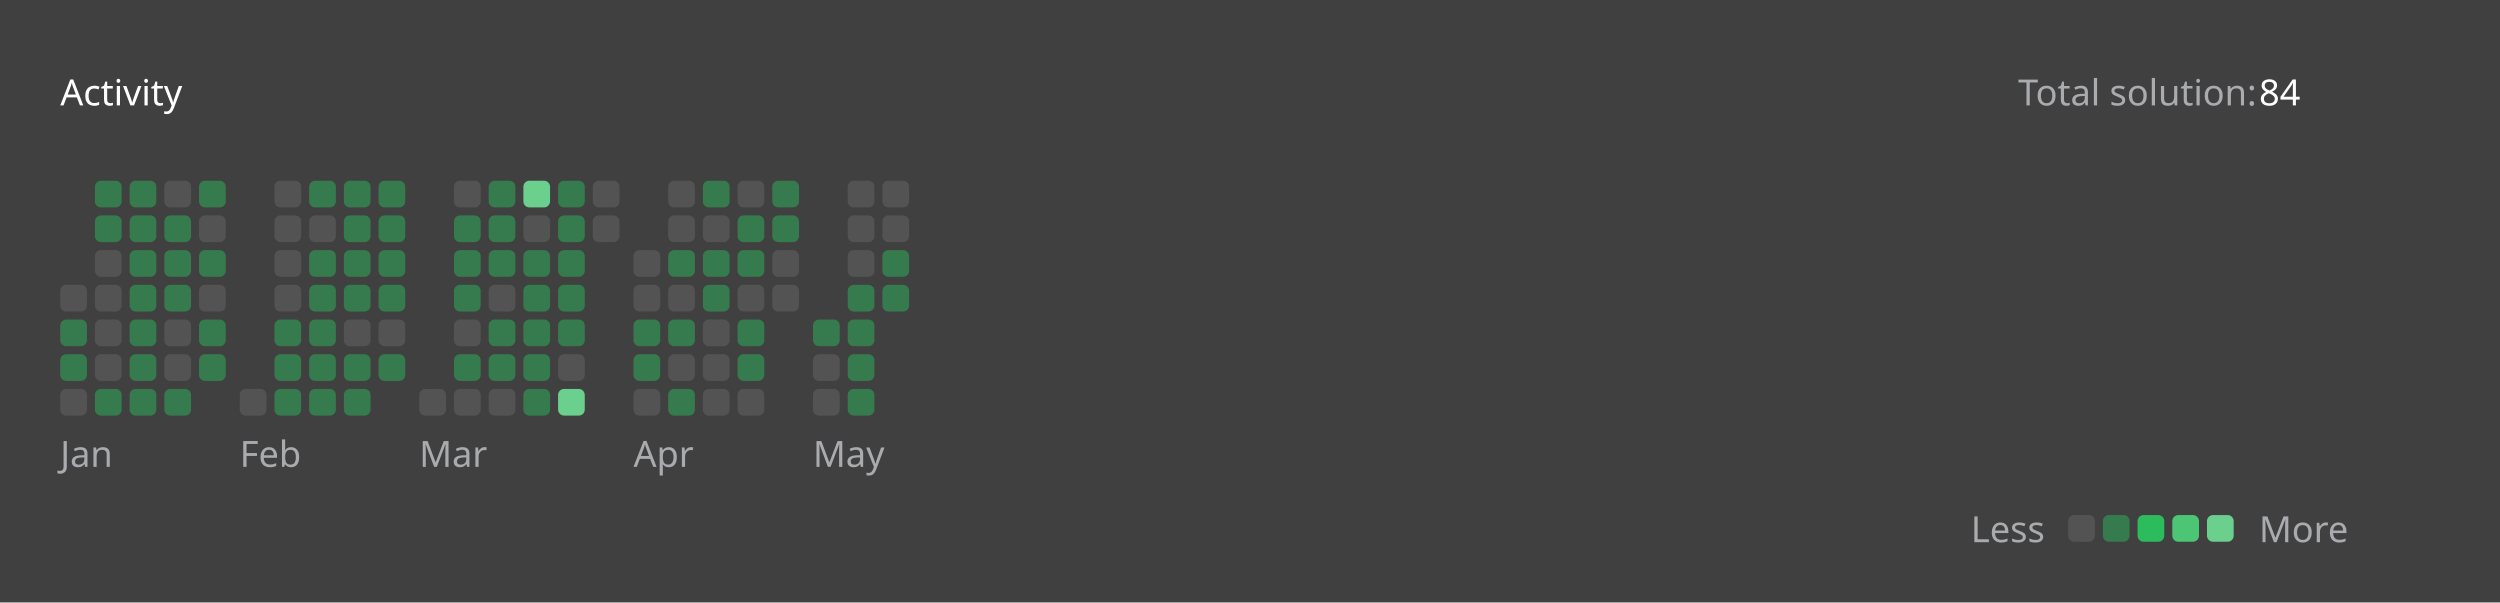
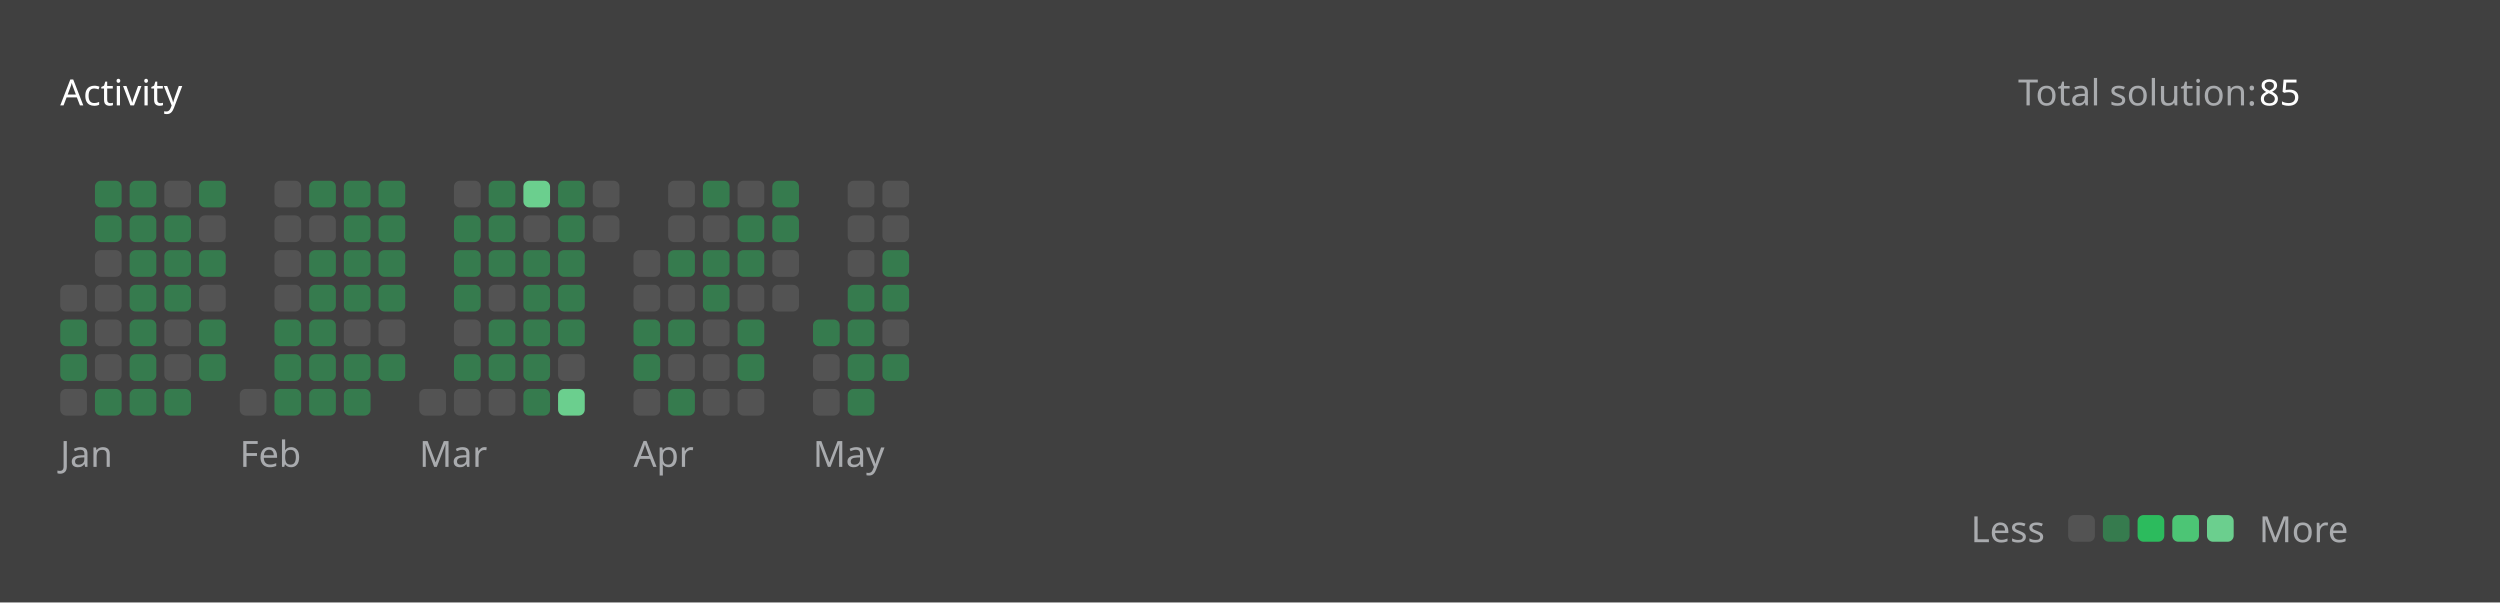
<svg xmlns="http://www.w3.org/2000/svg" version="1.1" height="200" width="830" viewBox="0 0 830 200">
  <style>*{font-family: "Segoe UI", Tahoma, Geneva, Verdana, sans-serif;}</style>
  <style>.title{font-weight: 500;font-size: 1rem;}</style>
  <style>.rotate-90{transform: rotate(-90deg);transform-origin: center;transform-box: fill-box;}</style>
  <style>.state{font-size: .75rem;}</style>
  <style>.light{color: #ffffff;fill: #ffffff;}</style>
  <style>.light-gray{color: #eff2f699;fill: #eff2f699;}</style>
  <style>.dark-gray{color: #ebebf54d;fill: #ebebf54d;}</style>
  <style>.gray{color: #747474;fill: #747474;}</style>
  <style>.orange{color: #ffa116;fill: #ffa116;}</style>
  <style>.background{color: #404040;fill: #404040;}</style>
  <style>.level-1-block{fill: #ffffff1a;}</style>
  <style>.level-2-block{fill: #2cb55d80;}</style>
  <style>.level-3-block{fill: #2cbb5dff;}</style>
  <style>.level-4-block{fill: #4cc575ff;}</style>
  <style>.level-5-block{fill: #6bcf8eff;}</style>
  <rect fill="#404040" x="0" y="0" width="830" height="200" rx="0.5rem" />
  <g text-anchor="start" text-decoration="1" class="title">
    <text x="20" y="35">
      <tspan class="light">Activity</tspan>
      <tspan class="orange" />
    </text>
  </g>
  <g class="state">
    <text x="670" y="35" class="light-gray"> Total solution: </text>
-     <text x="750" y="35" class="light"> 84 </text>
+     <text x="750" y="35" class="light"> 85 </text>
    <text x="678.88" y="180" class="light-gray" text-anchor="end">Less</text>
    <rect x="686.64" y="171" width="8.86" height="8.86" rx="2" ry="2" class="level-1-block" />
    <rect x="698.16" y="171" width="8.86" height="8.86" rx="2" ry="2" class="level-2-block" />
    <rect x="709.68" y="171" width="8.86" height="8.86" rx="2" ry="2" class="level-3-block" />
    <rect x="721.2" y="171" width="8.86" height="8.86" rx="2" ry="2" class="level-4-block" />
    <rect x="732.72" y="171" width="8.86" height="8.86" rx="2" ry="2" class="level-5-block" />
    <text x="750" y="180" class="light-gray">More</text>
  </g>
  <g x="20" y="60">
    <g x="20" y="60">
      <g x="20.0" y="60">
        <rect x="20.0" y="94.56" width="8.86" height="8.86" rx="2" ry="2" class="level-1-block" />
        <rect x="20.0" y="106.08" width="8.86" height="8.86" rx="2" ry="2" class="level-2-block" />
        <rect x="20.0" y="117.6" width="8.86" height="8.86" rx="2" ry="2" class="level-2-block" />
        <rect x="20.0" y="129.12" width="8.86" height="8.86" rx="2" ry="2" class="level-1-block" />
      </g>
      <g x="31.52" y="60">
        <rect x="31.52" y="60.0" width="8.86" height="8.86" rx="2" ry="2" class="level-2-block" />
        <rect x="31.52" y="71.52" width="8.86" height="8.86" rx="2" ry="2" class="level-2-block" />
        <rect x="31.52" y="83.04" width="8.86" height="8.86" rx="2" ry="2" class="level-1-block" />
        <rect x="31.52" y="94.56" width="8.86" height="8.86" rx="2" ry="2" class="level-1-block" />
        <rect x="31.52" y="106.08" width="8.86" height="8.86" rx="2" ry="2" class="level-1-block" />
        <rect x="31.52" y="117.6" width="8.86" height="8.86" rx="2" ry="2" class="level-1-block" />
        <rect x="31.52" y="129.12" width="8.86" height="8.86" rx="2" ry="2" class="level-2-block" />
      </g>
      <g x="43.04" y="60">
        <rect x="43.04" y="60.0" width="8.86" height="8.86" rx="2" ry="2" class="level-2-block" />
        <rect x="43.04" y="71.52" width="8.86" height="8.86" rx="2" ry="2" class="level-2-block" />
        <rect x="43.04" y="83.04" width="8.86" height="8.86" rx="2" ry="2" class="level-2-block" />
        <rect x="43.04" y="94.56" width="8.86" height="8.86" rx="2" ry="2" class="level-2-block" />
        <rect x="43.04" y="106.08" width="8.86" height="8.86" rx="2" ry="2" class="level-2-block" />
        <rect x="43.04" y="117.6" width="8.86" height="8.86" rx="2" ry="2" class="level-2-block" />
        <rect x="43.04" y="129.12" width="8.86" height="8.86" rx="2" ry="2" class="level-2-block" />
      </g>
      <g x="54.56" y="60">
        <rect x="54.56" y="60.0" width="8.86" height="8.86" rx="2" ry="2" class="level-1-block" />
        <rect x="54.56" y="71.52" width="8.86" height="8.86" rx="2" ry="2" class="level-2-block" />
        <rect x="54.56" y="83.04" width="8.86" height="8.86" rx="2" ry="2" class="level-2-block" />
        <rect x="54.56" y="94.56" width="8.86" height="8.86" rx="2" ry="2" class="level-2-block" />
        <rect x="54.56" y="106.08" width="8.86" height="8.86" rx="2" ry="2" class="level-1-block" />
        <rect x="54.56" y="117.6" width="8.86" height="8.86" rx="2" ry="2" class="level-1-block" />
        <rect x="54.56" y="129.12" width="8.86" height="8.86" rx="2" ry="2" class="level-2-block" />
      </g>
      <g x="66.08" y="60">
        <rect x="66.08" y="60.0" width="8.86" height="8.86" rx="2" ry="2" class="level-2-block" />
        <rect x="66.08" y="71.52" width="8.86" height="8.86" rx="2" ry="2" class="level-1-block" />
        <rect x="66.08" y="83.04" width="8.86" height="8.86" rx="2" ry="2" class="level-2-block" />
        <rect x="66.08" y="94.56" width="8.86" height="8.86" rx="2" ry="2" class="level-1-block" />
        <rect x="66.08" y="106.08" width="8.86" height="8.86" rx="2" ry="2" class="level-2-block" />
        <rect x="66.08" y="117.6" width="8.86" height="8.86" rx="2" ry="2" class="level-2-block" />
      </g>
      <text x="20.0" y="155" class="light-gray state">Jan</text>
    </g>
  </g>
  <g x="79.6" y="60">
    <g x="79.6" y="60">
      <g x="79.6" y="60">
        <rect x="79.6" y="129.12" width="8.86" height="8.86" rx="2" ry="2" class="level-1-block" />
      </g>
      <g x="91.12" y="60">
        <rect x="91.12" y="60.0" width="8.86" height="8.86" rx="2" ry="2" class="level-1-block" />
        <rect x="91.12" y="71.52" width="8.86" height="8.86" rx="2" ry="2" class="level-1-block" />
        <rect x="91.12" y="83.04" width="8.86" height="8.86" rx="2" ry="2" class="level-1-block" />
        <rect x="91.12" y="94.56" width="8.86" height="8.86" rx="2" ry="2" class="level-1-block" />
        <rect x="91.12" y="106.08" width="8.86" height="8.86" rx="2" ry="2" class="level-2-block" />
        <rect x="91.12" y="117.6" width="8.86" height="8.86" rx="2" ry="2" class="level-2-block" />
        <rect x="91.12" y="129.12" width="8.86" height="8.86" rx="2" ry="2" class="level-2-block" />
      </g>
      <g x="102.64" y="60">
        <rect x="102.64" y="60.0" width="8.86" height="8.86" rx="2" ry="2" class="level-2-block" />
        <rect x="102.64" y="71.52" width="8.86" height="8.86" rx="2" ry="2" class="level-1-block" />
        <rect x="102.64" y="83.04" width="8.86" height="8.86" rx="2" ry="2" class="level-2-block" />
        <rect x="102.64" y="94.56" width="8.86" height="8.86" rx="2" ry="2" class="level-2-block" />
        <rect x="102.64" y="106.08" width="8.86" height="8.86" rx="2" ry="2" class="level-2-block" />
        <rect x="102.64" y="117.6" width="8.86" height="8.86" rx="2" ry="2" class="level-2-block" />
        <rect x="102.64" y="129.12" width="8.86" height="8.86" rx="2" ry="2" class="level-2-block" />
      </g>
      <g x="114.16" y="60">
        <rect x="114.16" y="60.0" width="8.86" height="8.86" rx="2" ry="2" class="level-2-block" />
        <rect x="114.16" y="71.52" width="8.86" height="8.86" rx="2" ry="2" class="level-2-block" />
        <rect x="114.16" y="83.04" width="8.86" height="8.86" rx="2" ry="2" class="level-2-block" />
        <rect x="114.16" y="94.56" width="8.86" height="8.86" rx="2" ry="2" class="level-2-block" />
        <rect x="114.16" y="106.08" width="8.86" height="8.86" rx="2" ry="2" class="level-1-block" />
        <rect x="114.16" y="117.6" width="8.86" height="8.86" rx="2" ry="2" class="level-2-block" />
        <rect x="114.16" y="129.12" width="8.86" height="8.86" rx="2" ry="2" class="level-2-block" />
      </g>
      <g x="125.68" y="60">
        <rect x="125.68" y="60.0" width="8.86" height="8.86" rx="2" ry="2" class="level-2-block" />
        <rect x="125.68" y="71.52" width="8.86" height="8.86" rx="2" ry="2" class="level-2-block" />
        <rect x="125.68" y="83.04" width="8.86" height="8.86" rx="2" ry="2" class="level-2-block" />
        <rect x="125.68" y="94.56" width="8.86" height="8.86" rx="2" ry="2" class="level-2-block" />
        <rect x="125.68" y="106.08" width="8.86" height="8.86" rx="2" ry="2" class="level-1-block" />
        <rect x="125.68" y="117.6" width="8.86" height="8.86" rx="2" ry="2" class="level-2-block" />
      </g>
      <text x="79.6" y="155" class="light-gray state">Feb</text>
    </g>
  </g>
  <g x="139.2" y="60">
    <g x="139.2" y="60">
      <g x="139.2" y="60">
        <rect x="139.2" y="129.12" width="8.86" height="8.86" rx="2" ry="2" class="level-1-block" />
      </g>
      <g x="150.72" y="60">
        <rect x="150.72" y="60.0" width="8.86" height="8.86" rx="2" ry="2" class="level-1-block" />
        <rect x="150.72" y="71.52" width="8.86" height="8.86" rx="2" ry="2" class="level-2-block" />
        <rect x="150.72" y="83.04" width="8.86" height="8.86" rx="2" ry="2" class="level-2-block" />
        <rect x="150.72" y="94.56" width="8.86" height="8.86" rx="2" ry="2" class="level-2-block" />
        <rect x="150.72" y="106.08" width="8.86" height="8.86" rx="2" ry="2" class="level-1-block" />
        <rect x="150.72" y="117.6" width="8.86" height="8.86" rx="2" ry="2" class="level-2-block" />
        <rect x="150.72" y="129.12" width="8.86" height="8.86" rx="2" ry="2" class="level-1-block" />
      </g>
      <g x="162.24" y="60">
        <rect x="162.24" y="60.0" width="8.86" height="8.86" rx="2" ry="2" class="level-2-block" />
        <rect x="162.24" y="71.52" width="8.86" height="8.86" rx="2" ry="2" class="level-2-block" />
        <rect x="162.24" y="83.04" width="8.86" height="8.86" rx="2" ry="2" class="level-2-block" />
        <rect x="162.24" y="94.56" width="8.86" height="8.86" rx="2" ry="2" class="level-1-block" />
        <rect x="162.24" y="106.08" width="8.86" height="8.86" rx="2" ry="2" class="level-2-block" />
        <rect x="162.24" y="117.6" width="8.86" height="8.86" rx="2" ry="2" class="level-2-block" />
        <rect x="162.24" y="129.12" width="8.86" height="8.86" rx="2" ry="2" class="level-1-block" />
      </g>
      <g x="173.76" y="60">
        <rect x="173.76" y="60.0" width="8.86" height="8.86" rx="2" ry="2" class="level-5-block" />
        <rect x="173.76" y="71.52" width="8.86" height="8.86" rx="2" ry="2" class="level-1-block" />
        <rect x="173.76" y="83.04" width="8.86" height="8.86" rx="2" ry="2" class="level-2-block" />
        <rect x="173.76" y="94.56" width="8.86" height="8.86" rx="2" ry="2" class="level-2-block" />
        <rect x="173.76" y="106.08" width="8.86" height="8.86" rx="2" ry="2" class="level-2-block" />
        <rect x="173.76" y="117.6" width="8.86" height="8.86" rx="2" ry="2" class="level-2-block" />
        <rect x="173.76" y="129.12" width="8.86" height="8.86" rx="2" ry="2" class="level-2-block" />
      </g>
      <g x="185.28" y="60">
        <rect x="185.28" y="60.0" width="8.86" height="8.86" rx="2" ry="2" class="level-2-block" />
        <rect x="185.28" y="71.52" width="8.86" height="8.86" rx="2" ry="2" class="level-2-block" />
        <rect x="185.28" y="83.04" width="8.86" height="8.86" rx="2" ry="2" class="level-2-block" />
        <rect x="185.28" y="94.56" width="8.86" height="8.86" rx="2" ry="2" class="level-2-block" />
        <rect x="185.28" y="106.08" width="8.86" height="8.86" rx="2" ry="2" class="level-2-block" />
        <rect x="185.28" y="117.6" width="8.86" height="8.86" rx="2" ry="2" class="level-1-block" />
        <rect x="185.28" y="129.12" width="8.86" height="8.86" rx="2" ry="2" class="level-5-block" />
      </g>
      <g x="196.8" y="60">
        <rect x="196.8" y="60.0" width="8.86" height="8.86" rx="2" ry="2" class="level-1-block" />
        <rect x="196.8" y="71.52" width="8.86" height="8.86" rx="2" ry="2" class="level-1-block" />
      </g>
      <text x="139.2" y="155" class="light-gray state">Mar</text>
    </g>
  </g>
  <g x="210.32" y="60">
    <g x="210.32" y="60">
      <g x="210.32" y="60">
        <rect x="210.32" y="83.04" width="8.86" height="8.86" rx="2" ry="2" class="level-1-block" />
        <rect x="210.32" y="94.56" width="8.86" height="8.86" rx="2" ry="2" class="level-1-block" />
        <rect x="210.32" y="106.08" width="8.86" height="8.86" rx="2" ry="2" class="level-2-block" />
        <rect x="210.32" y="117.6" width="8.86" height="8.86" rx="2" ry="2" class="level-2-block" />
        <rect x="210.32" y="129.12" width="8.86" height="8.86" rx="2" ry="2" class="level-1-block" />
      </g>
      <g x="221.84" y="60">
        <rect x="221.84" y="60.0" width="8.86" height="8.86" rx="2" ry="2" class="level-1-block" />
        <rect x="221.84" y="71.52" width="8.86" height="8.86" rx="2" ry="2" class="level-1-block" />
        <rect x="221.84" y="83.04" width="8.86" height="8.86" rx="2" ry="2" class="level-2-block" />
        <rect x="221.84" y="94.56" width="8.86" height="8.86" rx="2" ry="2" class="level-1-block" />
        <rect x="221.84" y="106.08" width="8.86" height="8.86" rx="2" ry="2" class="level-2-block" />
        <rect x="221.84" y="117.6" width="8.86" height="8.86" rx="2" ry="2" class="level-1-block" />
        <rect x="221.84" y="129.12" width="8.86" height="8.86" rx="2" ry="2" class="level-2-block" />
      </g>
      <g x="233.36" y="60">
        <rect x="233.36" y="60.0" width="8.86" height="8.86" rx="2" ry="2" class="level-2-block" />
        <rect x="233.36" y="71.52" width="8.86" height="8.86" rx="2" ry="2" class="level-1-block" />
        <rect x="233.36" y="83.04" width="8.86" height="8.86" rx="2" ry="2" class="level-2-block" />
        <rect x="233.36" y="94.56" width="8.86" height="8.86" rx="2" ry="2" class="level-2-block" />
        <rect x="233.36" y="106.08" width="8.86" height="8.86" rx="2" ry="2" class="level-1-block" />
        <rect x="233.36" y="117.6" width="8.86" height="8.86" rx="2" ry="2" class="level-1-block" />
        <rect x="233.36" y="129.12" width="8.86" height="8.86" rx="2" ry="2" class="level-1-block" />
      </g>
      <g x="244.88" y="60">
        <rect x="244.88" y="60.0" width="8.86" height="8.86" rx="2" ry="2" class="level-1-block" />
        <rect x="244.88" y="71.52" width="8.86" height="8.86" rx="2" ry="2" class="level-2-block" />
        <rect x="244.88" y="83.04" width="8.86" height="8.86" rx="2" ry="2" class="level-2-block" />
        <rect x="244.88" y="94.56" width="8.86" height="8.86" rx="2" ry="2" class="level-1-block" />
        <rect x="244.88" y="106.08" width="8.86" height="8.86" rx="2" ry="2" class="level-2-block" />
        <rect x="244.88" y="117.6" width="8.86" height="8.86" rx="2" ry="2" class="level-2-block" />
        <rect x="244.88" y="129.12" width="8.86" height="8.86" rx="2" ry="2" class="level-1-block" />
      </g>
      <g x="256.4" y="60">
        <rect x="256.4" y="60.0" width="8.86" height="8.86" rx="2" ry="2" class="level-2-block" />
        <rect x="256.4" y="71.52" width="8.86" height="8.86" rx="2" ry="2" class="level-2-block" />
        <rect x="256.4" y="83.04" width="8.86" height="8.86" rx="2" ry="2" class="level-1-block" />
        <rect x="256.4" y="94.56" width="8.86" height="8.86" rx="2" ry="2" class="level-1-block" />
      </g>
      <text x="210.32" y="155" class="light-gray state">Apr</text>
    </g>
  </g>
  <g x="269.92" y="60">
    <g x="269.92" y="60">
      <g x="269.92" y="60">
        <rect x="269.92" y="106.08" width="8.86" height="8.86" rx="2" ry="2" class="level-2-block" />
        <rect x="269.92" y="117.6" width="8.86" height="8.86" rx="2" ry="2" class="level-1-block" />
        <rect x="269.92" y="129.12" width="8.86" height="8.86" rx="2" ry="2" class="level-1-block" />
      </g>
      <g x="281.44" y="60">
        <rect x="281.44" y="60.0" width="8.86" height="8.86" rx="2" ry="2" class="level-1-block" />
        <rect x="281.44" y="71.52" width="8.86" height="8.86" rx="2" ry="2" class="level-1-block" />
        <rect x="281.44" y="83.04" width="8.86" height="8.86" rx="2" ry="2" class="level-1-block" />
        <rect x="281.44" y="94.56" width="8.86" height="8.86" rx="2" ry="2" class="level-2-block" />
        <rect x="281.44" y="106.08" width="8.86" height="8.86" rx="2" ry="2" class="level-2-block" />
        <rect x="281.44" y="117.6" width="8.86" height="8.86" rx="2" ry="2" class="level-2-block" />
        <rect x="281.44" y="129.12" width="8.86" height="8.86" rx="2" ry="2" class="level-2-block" />
      </g>
      <g x="292.96" y="60">
        <rect x="292.96" y="60.0" width="8.86" height="8.86" rx="2" ry="2" class="level-1-block" />
        <rect x="292.96" y="71.52" width="8.86" height="8.86" rx="2" ry="2" class="level-1-block" />
        <rect x="292.96" y="83.04" width="8.86" height="8.86" rx="2" ry="2" class="level-2-block" />
        <rect x="292.96" y="94.56" width="8.86" height="8.86" rx="2" ry="2" class="level-2-block" />
+         <rect x="292.96" y="106.08" width="8.86" height="8.86" rx="2" ry="2" class="level-1-block" />
+         <rect x="292.96" y="117.6" width="8.86" height="8.86" rx="2" ry="2" class="level-2-block" />
      </g>
      <text x="269.92" y="155" class="light-gray state">May</text>
    </g>
  </g>
</svg>
